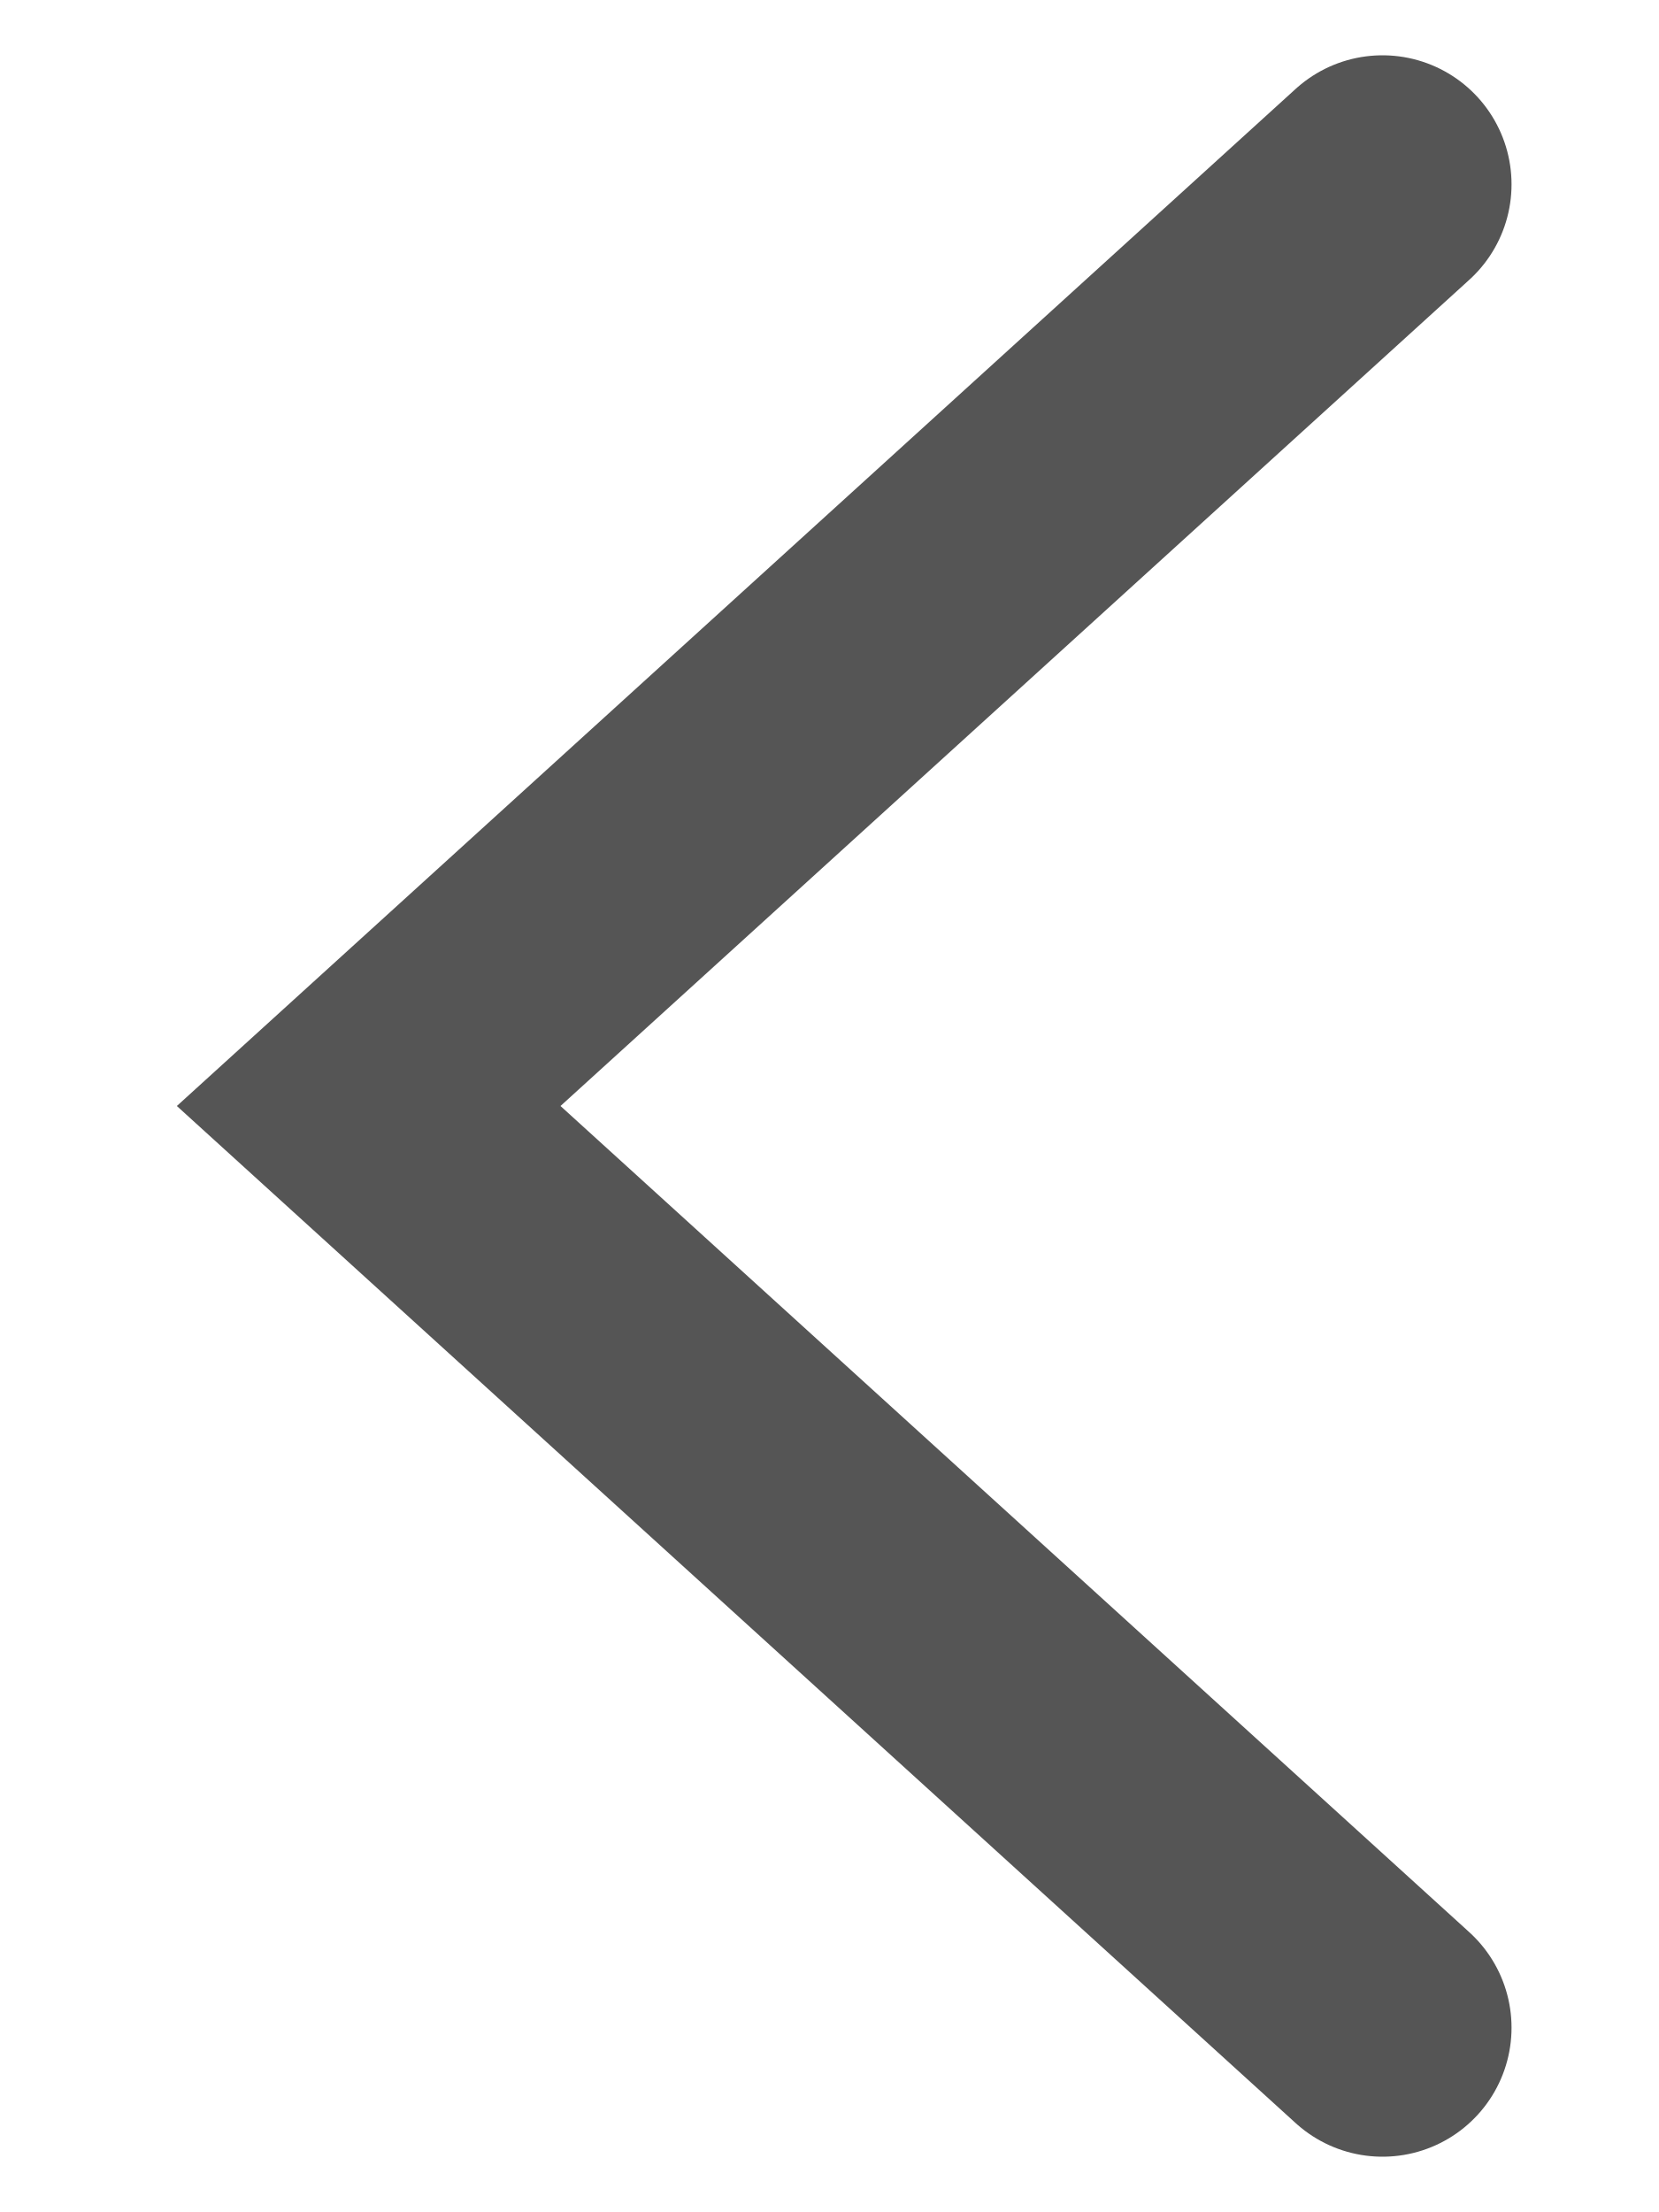
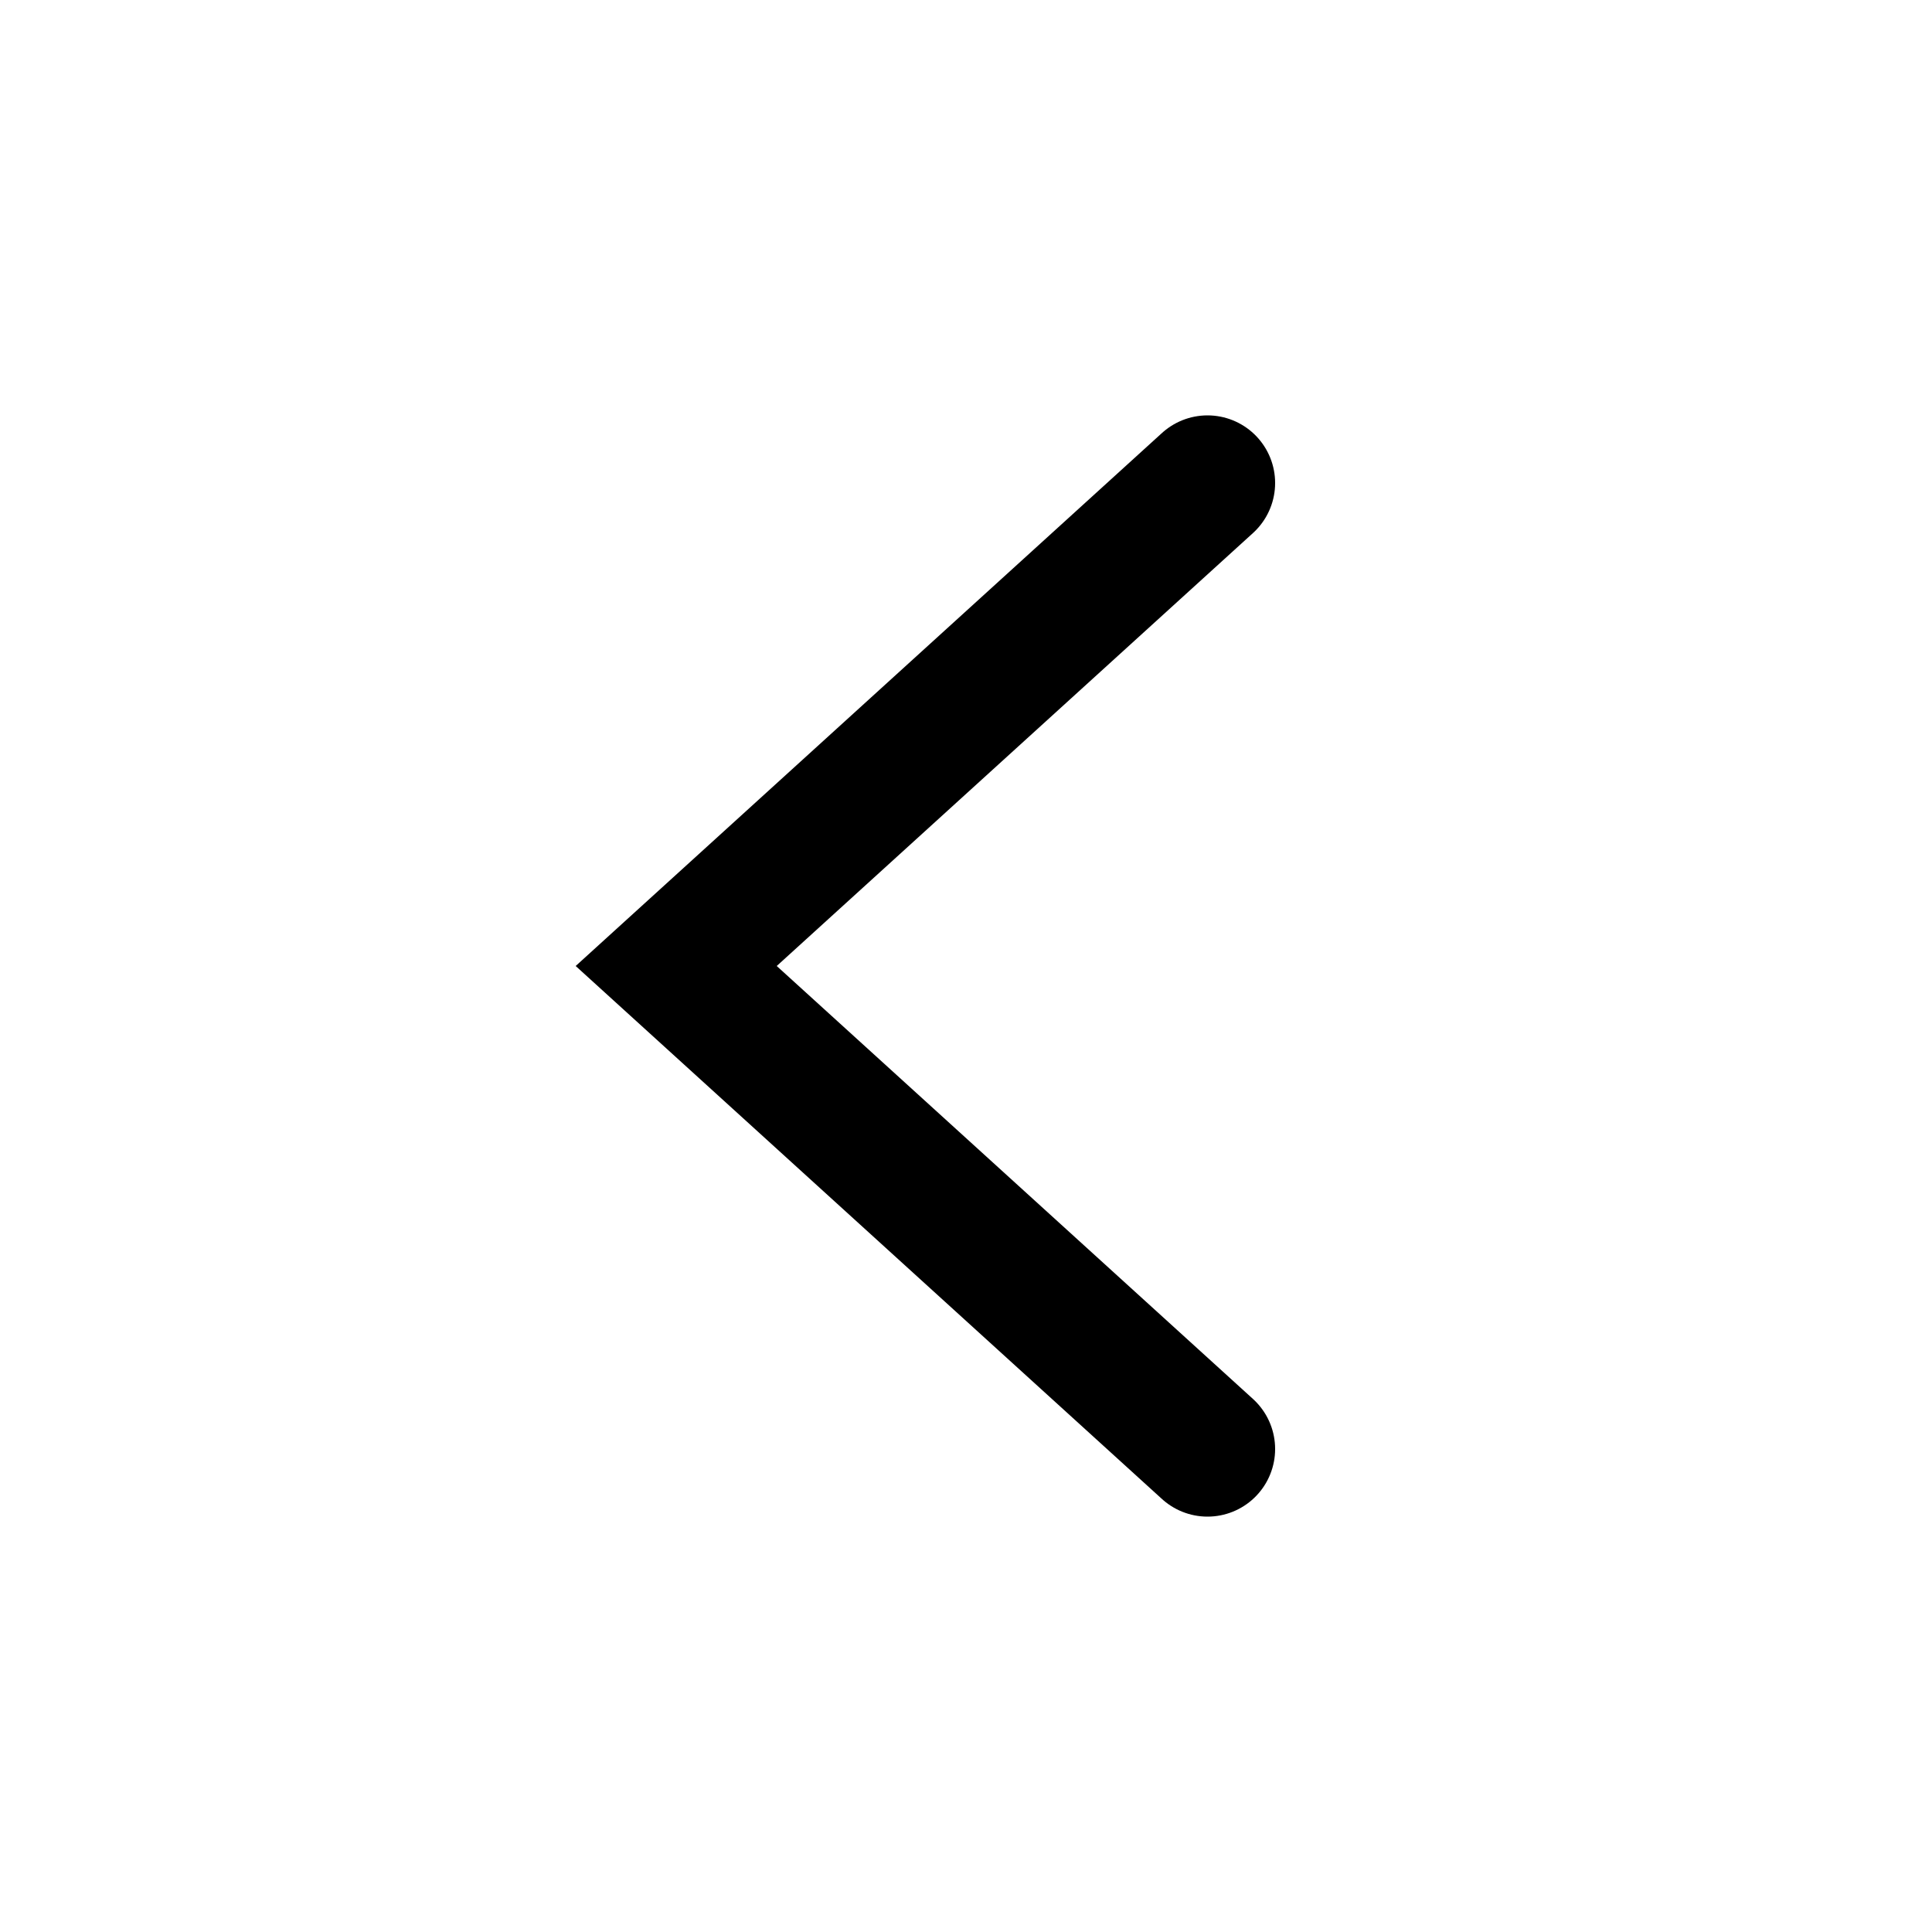
- <svg xmlns="http://www.w3.org/2000/svg" width="9" height="12" viewBox="0 0 9 12" fill="none">
-   <path d="M7.5 1L2 6L7.5 11" stroke="#555555" stroke-width="1.4" stroke-linecap="round" />
+ <svg xmlns="http://www.w3.org/2000/svg" width="20" height="20" viewBox="0 0 20 20" fill="none">
+   <path d="M12.5 5L7 10L12.5 15" stroke="black" stroke-width="1.4" stroke-linecap="round" />
</svg>
